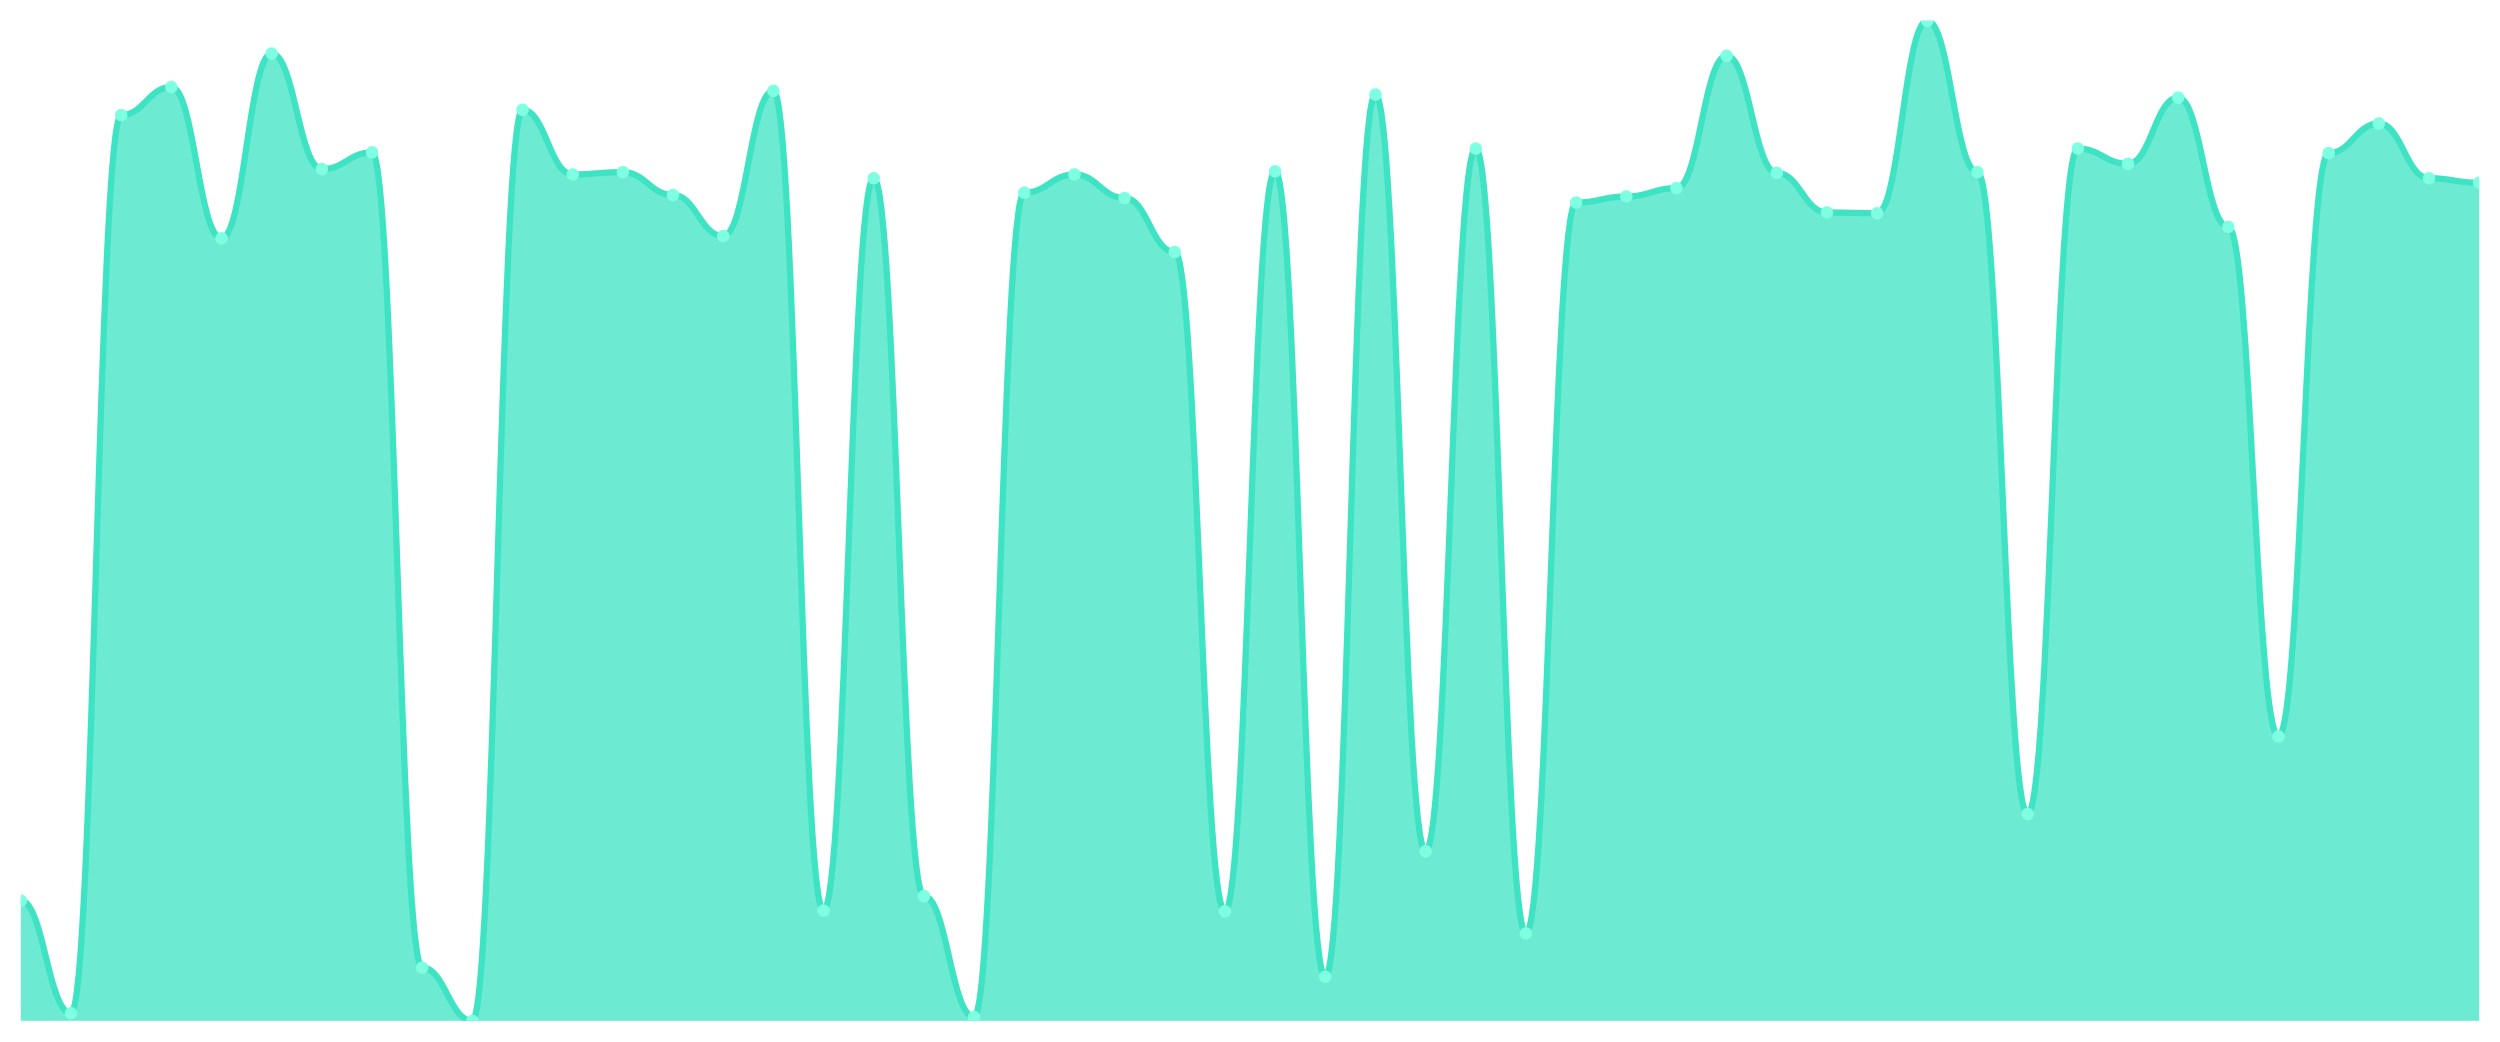
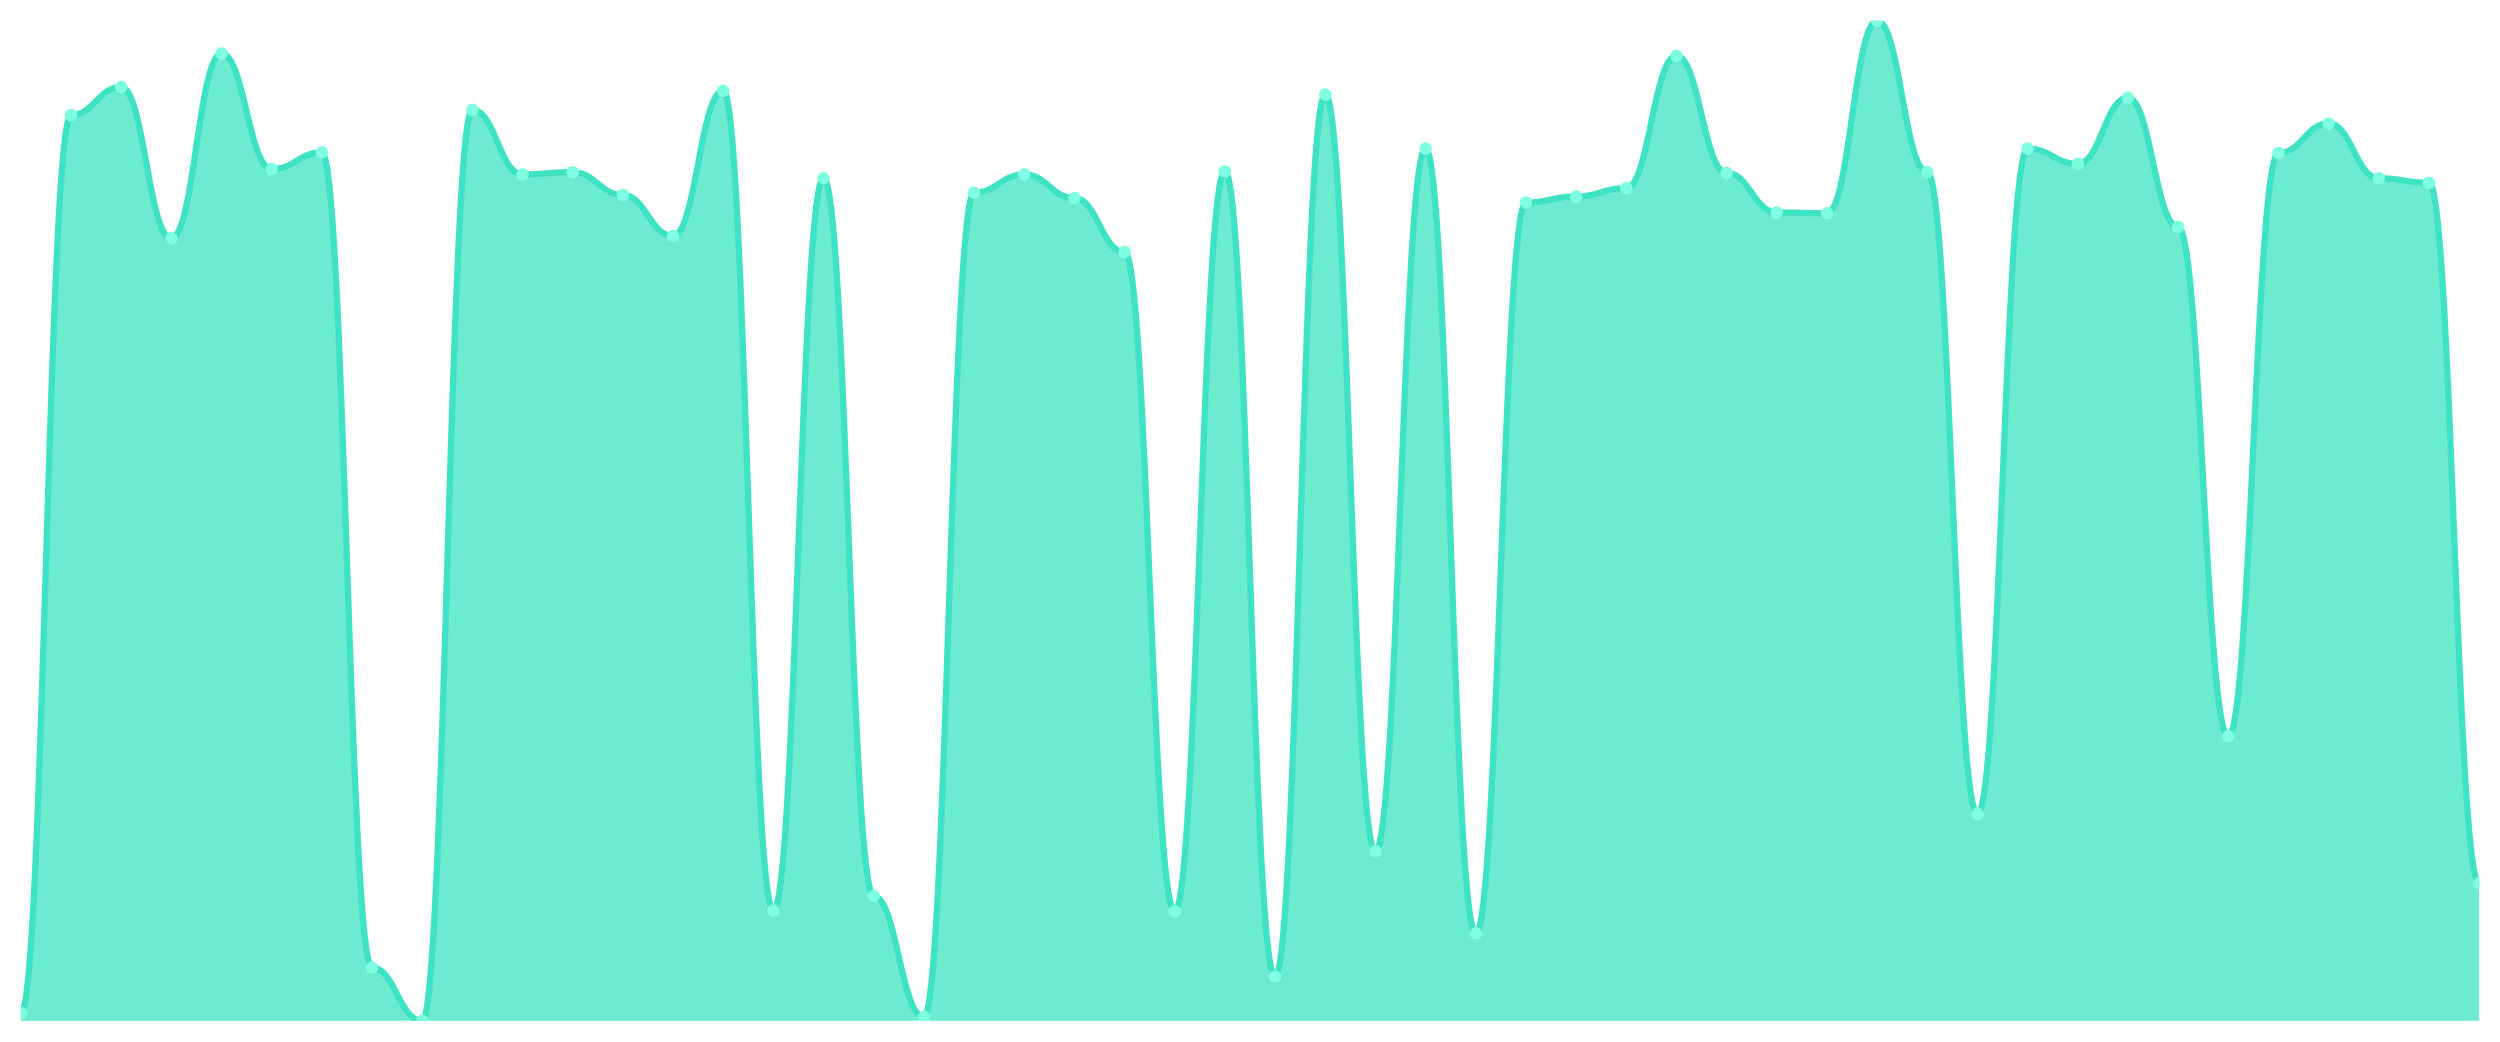
<svg xmlns="http://www.w3.org/2000/svg" viewBox="0 0 1200 500" width="1200" height="500">
  <defs>
    <clipPath id="c">
      <rect x="10" y="10" width="1180" height="480" />
    </clipPath>
  </defs>
  <rect width="1200" height="500" fill="none" />
  <g clip-path="url(#c)">
-     <path d="M 10,490 L 10,432.327 C 20.837,432.327 23.245,486.35 34.082,486.35 C 44.918,486.35 47.327,55.262 58.163,55.262 C 69,55.262 71.408,41.757 82.245,41.757 C 93.082,41.757 95.49,114.395 106.327,114.395 C 117.163,114.395 119.571,25.696 130.408,25.696 C 141.245,25.696 143.653,81.179 154.49,81.179 C 165.327,81.179 167.735,73.148 178.571,73.148 C 189.408,73.148 191.816,464.449 202.653,464.449 C 213.49,464.449 215.898,490 226.735,490 C 237.571,490 239.98,52.707 250.816,52.707 C 261.653,52.707 264.061,83.734 274.898,83.734 C 285.735,83.734 288.143,82.639 298.98,82.639 C 309.816,82.639 312.224,93.589 323.061,93.589 C 333.898,93.589 336.306,113.3 347.143,113.3 C 357.98,113.3 360.388,43.582 371.224,43.582 C 382.061,43.582 384.469,437.072 395.306,437.072 C 406.143,437.072 408.551,85.559 419.388,85.559 C 430.224,85.559 432.633,430.137 443.469,430.137 C 454.306,430.137 456.714,488.175 467.551,488.175 C 478.388,488.175 480.796,92.494 491.633,92.494 C 502.469,92.494 504.878,83.734 515.714,83.734 C 526.551,83.734 528.959,95.049 539.796,95.049 C 550.633,95.049 553.041,120.966 563.878,120.966 C 574.714,120.966 577.122,437.437 587.959,437.437 C 598.796,437.437 601.204,82.274 612.041,82.274 C 622.878,82.274 625.286,468.829 636.122,468.829 C 646.959,468.829 649.367,45.407 660.204,45.407 C 671.041,45.407 673.449,408.601 684.286,408.601 C 695.122,408.601 697.531,71.323 708.367,71.323 C 719.204,71.323 721.612,448.023 732.449,448.023 C 743.286,448.023 745.694,97.24 756.531,97.24 C 767.367,97.24 769.776,94.319 780.612,94.319 C 791.449,94.319 793.857,90.304 804.694,90.304 C 815.531,90.304 817.939,26.791 828.776,26.791 C 839.612,26.791 842.02,83.004 852.857,83.004 C 863.694,83.004 866.102,101.985 876.939,101.985 C 887.776,101.985 890.184,102.35 901.02,102.35 C 911.857,102.35 914.265,10 925.102,10 C 935.939,10 938.347,82.639 949.184,82.639 C 960.02,82.639 962.429,390.715 973.265,390.715 C 984.102,390.715 986.51,71.323 997.347,71.323 C 1008.184,71.323 1010.592,78.624 1021.429,78.624 C 1032.265,78.624 1034.673,46.867 1045.51,46.867 C 1056.347,46.867 1058.755,108.92 1069.592,108.92 C 1080.429,108.92 1082.837,353.483 1093.673,353.483 C 1104.51,353.483 1106.918,73.513 1117.755,73.513 C 1128.592,73.513 1131,59.278 1141.837,59.278 C 1152.673,59.278 1155.082,85.559 1165.918,85.559 C 1176.755,85.559 1179.163,87.749 1190,87.749 L 1190,490 Z" fill="rgba(61,227,195,0.75)" />
-     <path d="M 10,432.327 C 20.837,432.327 23.245,486.35 34.082,486.35 C 44.918,486.35 47.327,55.262 58.163,55.262 C 69,55.262 71.408,41.757 82.245,41.757 C 93.082,41.757 95.49,114.395 106.327,114.395 C 117.163,114.395 119.571,25.696 130.408,25.696 C 141.245,25.696 143.653,81.179 154.49,81.179 C 165.327,81.179 167.735,73.148 178.571,73.148 C 189.408,73.148 191.816,464.449 202.653,464.449 C 213.49,464.449 215.898,490 226.735,490 C 237.571,490 239.98,52.707 250.816,52.707 C 261.653,52.707 264.061,83.734 274.898,83.734 C 285.735,83.734 288.143,82.639 298.98,82.639 C 309.816,82.639 312.224,93.589 323.061,93.589 C 333.898,93.589 336.306,113.3 347.143,113.3 C 357.98,113.3 360.388,43.582 371.224,43.582 C 382.061,43.582 384.469,437.072 395.306,437.072 C 406.143,437.072 408.551,85.559 419.388,85.559 C 430.224,85.559 432.633,430.137 443.469,430.137 C 454.306,430.137 456.714,488.175 467.551,488.175 C 478.388,488.175 480.796,92.494 491.633,92.494 C 502.469,92.494 504.878,83.734 515.714,83.734 C 526.551,83.734 528.959,95.049 539.796,95.049 C 550.633,95.049 553.041,120.966 563.878,120.966 C 574.714,120.966 577.122,437.437 587.959,437.437 C 598.796,437.437 601.204,82.274 612.041,82.274 C 622.878,82.274 625.286,468.829 636.122,468.829 C 646.959,468.829 649.367,45.407 660.204,45.407 C 671.041,45.407 673.449,408.601 684.286,408.601 C 695.122,408.601 697.531,71.323 708.367,71.323 C 719.204,71.323 721.612,448.023 732.449,448.023 C 743.286,448.023 745.694,97.24 756.531,97.24 C 767.367,97.24 769.776,94.319 780.612,94.319 C 791.449,94.319 793.857,90.304 804.694,90.304 C 815.531,90.304 817.939,26.791 828.776,26.791 C 839.612,26.791 842.02,83.004 852.857,83.004 C 863.694,83.004 866.102,101.985 876.939,101.985 C 887.776,101.985 890.184,102.35 901.02,102.35 C 911.857,102.35 914.265,10 925.102,10 C 935.939,10 938.347,82.639 949.184,82.639 C 960.02,82.639 962.429,390.715 973.265,390.715 C 984.102,390.715 986.51,71.323 997.347,71.323 C 1008.184,71.323 1010.592,78.624 1021.429,78.624 C 1032.265,78.624 1034.673,46.867 1045.51,46.867 C 1056.347,46.867 1058.755,108.92 1069.592,108.92 C 1080.429,108.92 1082.837,353.483 1093.673,353.483 C 1104.51,353.483 1106.918,73.513 1117.755,73.513 C 1128.592,73.513 1131,59.278 1141.837,59.278 C 1152.673,59.278 1155.082,85.559 1165.918,85.559 C 1176.755,85.559 1179.163,87.749 1190,87.749" fill="none" stroke="#3de3c3" stroke-width="3" stroke-linecap="round" stroke-linejoin="round" />
-     <circle cx="10" cy="432.327" r="3" fill="#7fffe1" />
-     <circle cx="34.082" cy="486.35" r="3" fill="#7fffe1" />
-     <circle cx="58.163" cy="55.262" r="3" fill="#7fffe1" />
-     <circle cx="82.245" cy="41.757" r="3" fill="#7fffe1" />
-     <circle cx="106.327" cy="114.395" r="3" fill="#7fffe1" />
-     <circle cx="130.408" cy="25.696" r="3" fill="#7fffe1" />
-     <circle cx="154.49" cy="81.179" r="3" fill="#7fffe1" />
-     <circle cx="178.571" cy="73.148" r="3" fill="#7fffe1" />
-     <circle cx="202.653" cy="464.449" r="3" fill="#7fffe1" />
-     <circle cx="226.735" cy="490" r="3" fill="#7fffe1" />
-     <circle cx="250.816" cy="52.707" r="3" fill="#7fffe1" />
-     <circle cx="274.898" cy="83.734" r="3" fill="#7fffe1" />
-     <circle cx="298.98" cy="82.639" r="3" fill="#7fffe1" />
-     <circle cx="323.061" cy="93.589" r="3" fill="#7fffe1" />
-     <circle cx="347.143" cy="113.3" r="3" fill="#7fffe1" />
-     <circle cx="371.224" cy="43.582" r="3" fill="#7fffe1" />
-     <circle cx="395.306" cy="437.072" r="3" fill="#7fffe1" />
-     <circle cx="419.388" cy="85.559" r="3" fill="#7fffe1" />
-     <circle cx="443.469" cy="430.137" r="3" fill="#7fffe1" />
-     <circle cx="467.551" cy="488.175" r="3" fill="#7fffe1" />
-     <circle cx="491.633" cy="92.494" r="3" fill="#7fffe1" />
-     <circle cx="515.714" cy="83.734" r="3" fill="#7fffe1" />
-     <circle cx="539.796" cy="95.049" r="3" fill="#7fffe1" />
-     <circle cx="563.878" cy="120.966" r="3" fill="#7fffe1" />
-     <circle cx="587.959" cy="437.437" r="3" fill="#7fffe1" />
-     <circle cx="612.041" cy="82.274" r="3" fill="#7fffe1" />
-     <circle cx="636.122" cy="468.829" r="3" fill="#7fffe1" />
-     <circle cx="660.204" cy="45.407" r="3" fill="#7fffe1" />
-     <circle cx="684.286" cy="408.601" r="3" fill="#7fffe1" />
-     <circle cx="708.367" cy="71.323" r="3" fill="#7fffe1" />
-     <circle cx="732.449" cy="448.023" r="3" fill="#7fffe1" />
-     <circle cx="756.531" cy="97.24" r="3" fill="#7fffe1" />
-     <circle cx="780.612" cy="94.319" r="3" fill="#7fffe1" />
-     <circle cx="804.694" cy="90.304" r="3" fill="#7fffe1" />
-     <circle cx="828.776" cy="26.791" r="3" fill="#7fffe1" />
-     <circle cx="852.857" cy="83.004" r="3" fill="#7fffe1" />
-     <circle cx="876.939" cy="101.985" r="3" fill="#7fffe1" />
-     <circle cx="901.02" cy="102.35" r="3" fill="#7fffe1" />
-     <circle cx="925.102" cy="10" r="3" fill="#7fffe1" />
-     <circle cx="949.184" cy="82.639" r="3" fill="#7fffe1" />
-     <circle cx="973.265" cy="390.715" r="3" fill="#7fffe1" />
-     <circle cx="997.347" cy="71.323" r="3" fill="#7fffe1" />
-     <circle cx="1021.429" cy="78.624" r="3" fill="#7fffe1" />
-     <circle cx="1045.51" cy="46.867" r="3" fill="#7fffe1" />
-     <circle cx="1069.592" cy="108.92" r="3" fill="#7fffe1" />
-     <circle cx="1093.673" cy="353.483" r="3" fill="#7fffe1" />
-     <circle cx="1117.755" cy="73.513" r="3" fill="#7fffe1" />
-     <circle cx="1141.837" cy="59.278" r="3" fill="#7fffe1" />
-     <circle cx="1165.918" cy="85.559" r="3" fill="#7fffe1" />
-     <circle cx="1190" cy="87.749" r="3" fill="#7fffe1" />
+     <path d="M 10,490 L 10,486.35 C 20.837,486.35 23.245,55.262 34.082,55.262 C 44.918,55.262 47.327,41.757 58.163,41.757 C 69,41.757 71.408,114.395 82.245,114.395 C 93.082,114.395 95.49,25.696 106.327,25.696 C 117.163,25.696 119.571,81.179 130.408,81.179 C 141.245,81.179 143.653,73.148 154.49,73.148 C 165.327,73.148 167.735,464.449 178.571,464.449 C 189.408,464.449 191.816,490 202.653,490 C 213.49,490 215.898,52.707 226.735,52.707 C 237.571,52.707 239.98,83.734 250.816,83.734 C 261.653,83.734 264.061,82.639 274.898,82.639 C 285.735,82.639 288.143,93.589 298.98,93.589 C 309.816,93.589 312.224,113.3 323.061,113.3 C 333.898,113.3 336.306,43.582 347.143,43.582 C 357.98,43.582 360.388,437.072 371.224,437.072 C 382.061,437.072 384.469,85.559 395.306,85.559 C 406.143,85.559 408.551,430.137 419.388,430.137 C 430.224,430.137 432.633,488.175 443.469,488.175 C 454.306,488.175 456.714,92.494 467.551,92.494 C 478.388,92.494 480.796,83.734 491.633,83.734 C 502.469,83.734 504.878,95.049 515.714,95.049 C 526.551,95.049 528.959,120.966 539.796,120.966 C 550.633,120.966 553.041,437.437 563.878,437.437 C 574.714,437.437 577.122,82.274 587.959,82.274 C 598.796,82.274 601.204,468.829 612.041,468.829 C 622.878,468.829 625.286,45.407 636.122,45.407 C 646.959,45.407 649.367,408.601 660.204,408.601 C 671.041,408.601 673.449,71.323 684.286,71.323 C 695.122,71.323 697.531,448.023 708.367,448.023 C 719.204,448.023 721.612,97.24 732.449,97.24 C 743.286,97.24 745.694,94.319 756.531,94.319 C 767.367,94.319 769.776,90.304 780.612,90.304 C 791.449,90.304 793.857,26.791 804.694,26.791 C 815.531,26.791 817.939,83.004 828.776,83.004 C 839.612,83.004 842.02,101.985 852.857,101.985 C 863.694,101.985 866.102,102.35 876.939,102.35 C 887.776,102.35 890.184,10 901.02,10 C 911.857,10 914.265,82.639 925.102,82.639 C 935.939,82.639 938.347,390.715 949.184,390.715 C 960.02,390.715 962.429,71.323 973.265,71.323 C 984.102,71.323 986.51,78.624 997.347,78.624 C 1008.184,78.624 1010.592,46.867 1021.429,46.867 C 1032.265,46.867 1034.673,108.92 1045.51,108.92 C 1056.347,108.92 1058.755,353.483 1069.592,353.483 C 1080.429,353.483 1082.837,73.513 1093.673,73.513 C 1104.51,73.513 1106.918,59.278 1117.755,59.278 C 1128.592,59.278 1131,85.559 1141.837,85.559 C 1152.673,85.559 1155.082,87.749 1165.918,87.749 C 1176.755,87.749 1179.163,423.932 1190,423.932 L 1190,490 Z" fill="rgba(61,227,195,0.75)" />
+     <path d="M 10,486.35 C 20.837,486.35 23.245,55.262 34.082,55.262 C 44.918,55.262 47.327,41.757 58.163,41.757 C 69,41.757 71.408,114.395 82.245,114.395 C 93.082,114.395 95.49,25.696 106.327,25.696 C 117.163,25.696 119.571,81.179 130.408,81.179 C 141.245,81.179 143.653,73.148 154.49,73.148 C 165.327,73.148 167.735,464.449 178.571,464.449 C 189.408,464.449 191.816,490 202.653,490 C 213.49,490 215.898,52.707 226.735,52.707 C 237.571,52.707 239.98,83.734 250.816,83.734 C 261.653,83.734 264.061,82.639 274.898,82.639 C 285.735,82.639 288.143,93.589 298.98,93.589 C 309.816,93.589 312.224,113.3 323.061,113.3 C 333.898,113.3 336.306,43.582 347.143,43.582 C 357.98,43.582 360.388,437.072 371.224,437.072 C 382.061,437.072 384.469,85.559 395.306,85.559 C 406.143,85.559 408.551,430.137 419.388,430.137 C 430.224,430.137 432.633,488.175 443.469,488.175 C 454.306,488.175 456.714,92.494 467.551,92.494 C 478.388,92.494 480.796,83.734 491.633,83.734 C 502.469,83.734 504.878,95.049 515.714,95.049 C 526.551,95.049 528.959,120.966 539.796,120.966 C 550.633,120.966 553.041,437.437 563.878,437.437 C 574.714,437.437 577.122,82.274 587.959,82.274 C 598.796,82.274 601.204,468.829 612.041,468.829 C 622.878,468.829 625.286,45.407 636.122,45.407 C 646.959,45.407 649.367,408.601 660.204,408.601 C 671.041,408.601 673.449,71.323 684.286,71.323 C 695.122,71.323 697.531,448.023 708.367,448.023 C 719.204,448.023 721.612,97.24 732.449,97.24 C 743.286,97.24 745.694,94.319 756.531,94.319 C 767.367,94.319 769.776,90.304 780.612,90.304 C 791.449,90.304 793.857,26.791 804.694,26.791 C 815.531,26.791 817.939,83.004 828.776,83.004 C 839.612,83.004 842.02,101.985 852.857,101.985 C 863.694,101.985 866.102,102.35 876.939,102.35 C 887.776,102.35 890.184,10 901.02,10 C 911.857,10 914.265,82.639 925.102,82.639 C 935.939,82.639 938.347,390.715 949.184,390.715 C 960.02,390.715 962.429,71.323 973.265,71.323 C 984.102,71.323 986.51,78.624 997.347,78.624 C 1008.184,78.624 1010.592,46.867 1021.429,46.867 C 1032.265,46.867 1034.673,108.92 1045.51,108.92 C 1056.347,108.92 1058.755,353.483 1069.592,353.483 C 1080.429,353.483 1082.837,73.513 1093.673,73.513 C 1104.51,73.513 1106.918,59.278 1117.755,59.278 C 1128.592,59.278 1131,85.559 1141.837,85.559 C 1152.673,85.559 1155.082,87.749 1165.918,87.749 C 1176.755,87.749 1179.163,423.932 1190,423.932" fill="none" stroke="#3de3c3" stroke-width="3" stroke-linecap="round" stroke-linejoin="round" />
+     <circle cx="10" cy="486.35" r="3" fill="#7fffe1" />
+     <circle cx="34.082" cy="55.262" r="3" fill="#7fffe1" />
+     <circle cx="58.163" cy="41.757" r="3" fill="#7fffe1" />
+     <circle cx="82.245" cy="114.395" r="3" fill="#7fffe1" />
+     <circle cx="106.327" cy="25.696" r="3" fill="#7fffe1" />
+     <circle cx="130.408" cy="81.179" r="3" fill="#7fffe1" />
+     <circle cx="154.49" cy="73.148" r="3" fill="#7fffe1" />
+     <circle cx="178.571" cy="464.449" r="3" fill="#7fffe1" />
+     <circle cx="202.653" cy="490" r="3" fill="#7fffe1" />
+     <circle cx="226.735" cy="52.707" r="3" fill="#7fffe1" />
+     <circle cx="250.816" cy="83.734" r="3" fill="#7fffe1" />
+     <circle cx="274.898" cy="82.639" r="3" fill="#7fffe1" />
+     <circle cx="298.98" cy="93.589" r="3" fill="#7fffe1" />
+     <circle cx="323.061" cy="113.3" r="3" fill="#7fffe1" />
+     <circle cx="347.143" cy="43.582" r="3" fill="#7fffe1" />
+     <circle cx="371.224" cy="437.072" r="3" fill="#7fffe1" />
+     <circle cx="395.306" cy="85.559" r="3" fill="#7fffe1" />
+     <circle cx="419.388" cy="430.137" r="3" fill="#7fffe1" />
+     <circle cx="443.469" cy="488.175" r="3" fill="#7fffe1" />
+     <circle cx="467.551" cy="92.494" r="3" fill="#7fffe1" />
+     <circle cx="491.633" cy="83.734" r="3" fill="#7fffe1" />
+     <circle cx="515.714" cy="95.049" r="3" fill="#7fffe1" />
+     <circle cx="539.796" cy="120.966" r="3" fill="#7fffe1" />
+     <circle cx="563.878" cy="437.437" r="3" fill="#7fffe1" />
+     <circle cx="587.959" cy="82.274" r="3" fill="#7fffe1" />
+     <circle cx="612.041" cy="468.829" r="3" fill="#7fffe1" />
+     <circle cx="636.122" cy="45.407" r="3" fill="#7fffe1" />
+     <circle cx="660.204" cy="408.601" r="3" fill="#7fffe1" />
+     <circle cx="684.286" cy="71.323" r="3" fill="#7fffe1" />
+     <circle cx="708.367" cy="448.023" r="3" fill="#7fffe1" />
+     <circle cx="732.449" cy="97.24" r="3" fill="#7fffe1" />
+     <circle cx="756.531" cy="94.319" r="3" fill="#7fffe1" />
+     <circle cx="780.612" cy="90.304" r="3" fill="#7fffe1" />
+     <circle cx="804.694" cy="26.791" r="3" fill="#7fffe1" />
+     <circle cx="828.776" cy="83.004" r="3" fill="#7fffe1" />
+     <circle cx="852.857" cy="101.985" r="3" fill="#7fffe1" />
+     <circle cx="876.939" cy="102.35" r="3" fill="#7fffe1" />
+     <circle cx="901.02" cy="10" r="3" fill="#7fffe1" />
+     <circle cx="925.102" cy="82.639" r="3" fill="#7fffe1" />
+     <circle cx="949.184" cy="390.715" r="3" fill="#7fffe1" />
+     <circle cx="973.265" cy="71.323" r="3" fill="#7fffe1" />
+     <circle cx="997.347" cy="78.624" r="3" fill="#7fffe1" />
+     <circle cx="1021.429" cy="46.867" r="3" fill="#7fffe1" />
+     <circle cx="1045.51" cy="108.92" r="3" fill="#7fffe1" />
+     <circle cx="1069.592" cy="353.483" r="3" fill="#7fffe1" />
+     <circle cx="1093.673" cy="73.513" r="3" fill="#7fffe1" />
+     <circle cx="1117.755" cy="59.278" r="3" fill="#7fffe1" />
+     <circle cx="1141.837" cy="85.559" r="3" fill="#7fffe1" />
+     <circle cx="1165.918" cy="87.749" r="3" fill="#7fffe1" />
+     <circle cx="1190" cy="423.932" r="3" fill="#7fffe1" />
  </g>
</svg>
